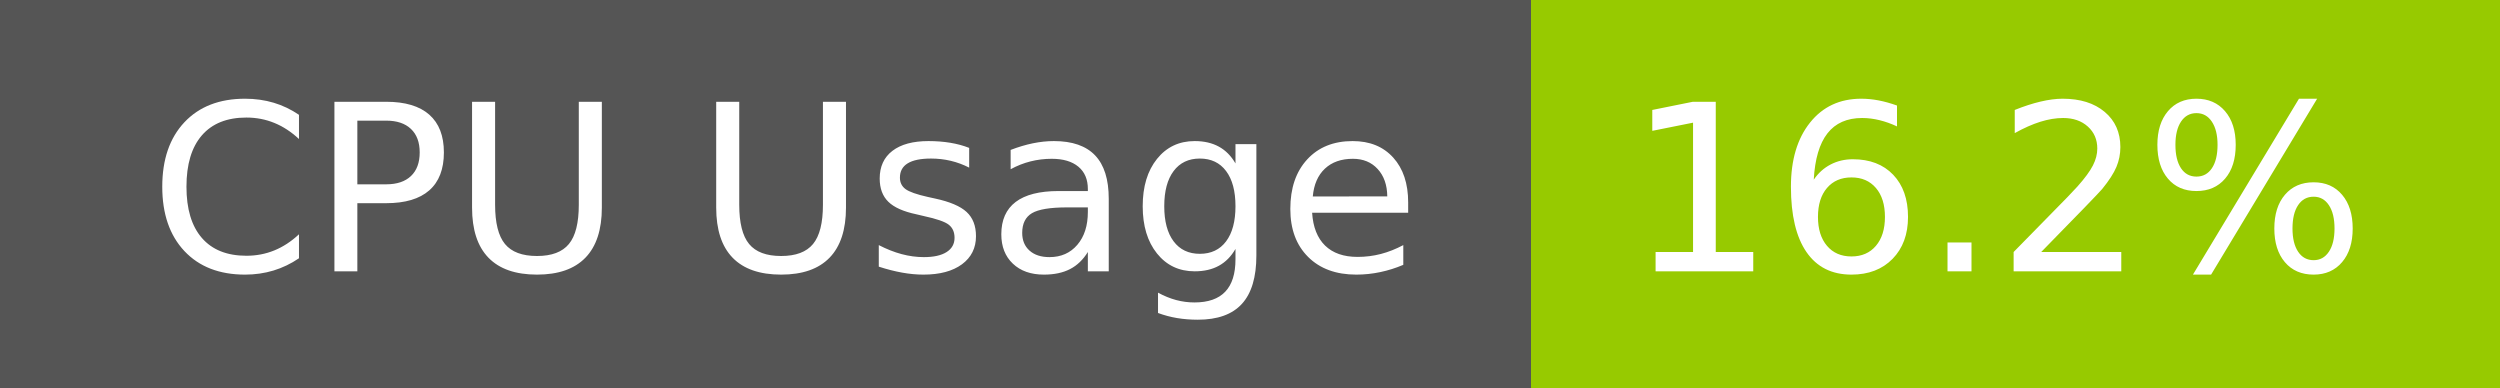
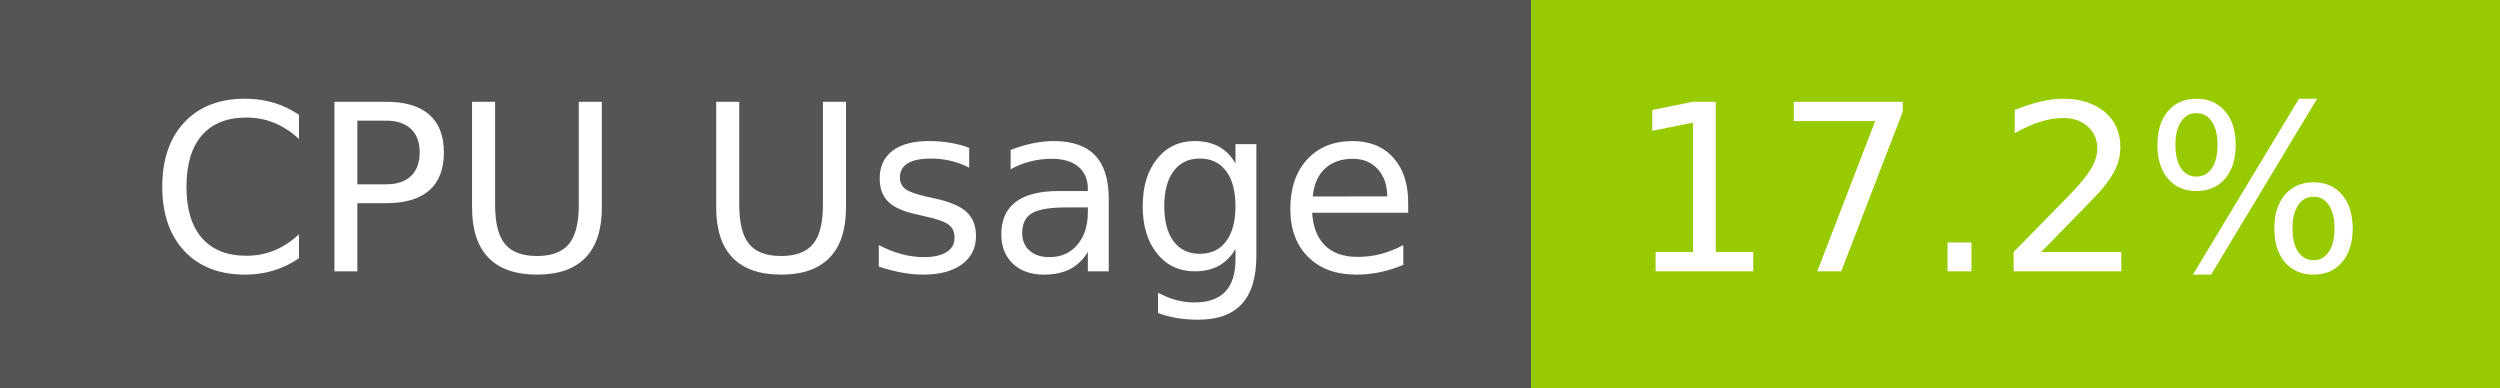
- <svg xmlns="http://www.w3.org/2000/svg" width="129" height="20" role="img" aria-label="CPU Usage: 16.2%">
+ <svg xmlns="http://www.w3.org/2000/svg" width="129" height="20" role="img" aria-label="CPU Usage: 17.2%">
  <g shape-rendering="crispEdges">
    <rect width="79" height="20" fill="#555" />
    <rect x="79" width="50" height="20" fill="#97ca00" />
  </g>
  <g fill="#fff" text-anchor="middle" font-family="Verdana,Geneva,DejaVu Sans,sans-serif" text-rendering="geometricPrecision" font-size="120">
    <text x="405" y="140" transform="scale(.1)" fill="#fff" textLength="665">CPU Usage</text>
-     <text x="1030" y="140" transform="scale(.1)" fill="#fff" textLength="390">16.2%</text>
+     <text x="1030" y="140" transform="scale(.1)" fill="#fff" textLength="390">17.2%</text>
  </g>
</svg>
